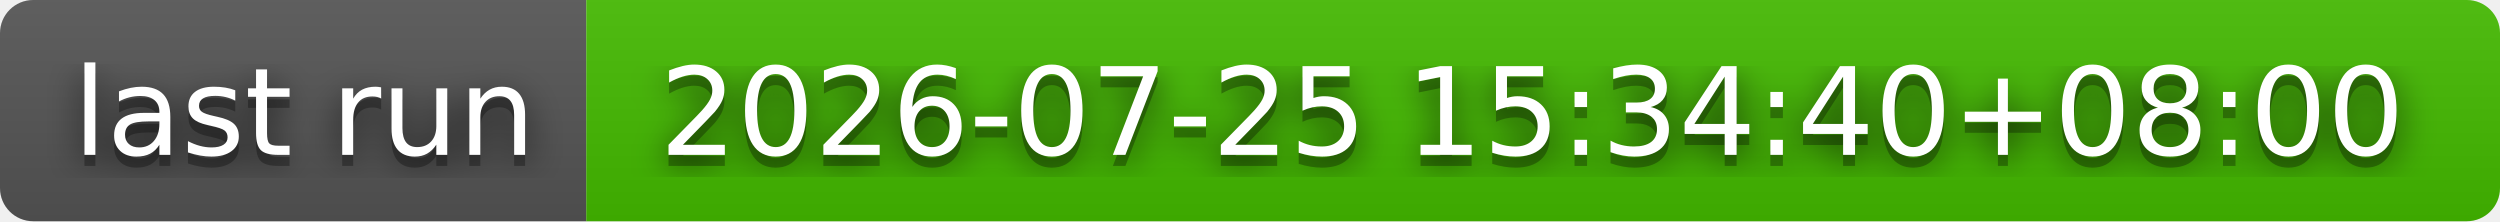
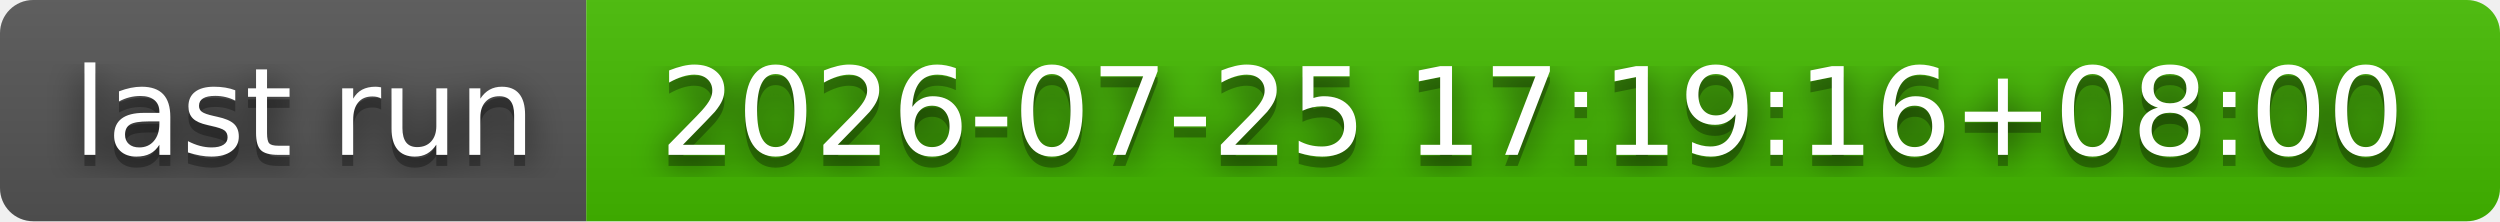
- <svg xmlns="http://www.w3.org/2000/svg" width="226" height="20" role="img" aria-label="last run: 2026-07-25 15:34:40+08:00">
+ <svg xmlns="http://www.w3.org/2000/svg" width="226" height="20" role="img" aria-label="last run: 2026-07-25 17:19:16+08:00">
  <filter id="blur">
    <feGaussianBlur stdDeviation="16" />
  </filter>
  <linearGradient id="s" x2="0" y2="100%">
    <stop offset="0" stop-color="#bbb" stop-opacity=".1" />
    <stop offset="1" stop-opacity=".1" />
  </linearGradient>
  <clipPath id="r">
    <rect width="226" height="20" rx="3" />
  </clipPath>
  <g clip-path="url(#r)">
    <rect width="53" height="20" fill="#555" />
    <rect x="53" width="173" height="20" fill="#4b0" />
    <rect width="226" height="20" fill="url(#s)" />
  </g>
  <g fill="#fff" text-anchor="middle" font-family="Verdana,Geneva,DejaVu Sans,sans-serif" text-rendering="geometricPrecision" font-size="110">
    <g transform="scale(.1)">
      <g aria-hidden="true" fill="#010101">
        <text x="275" y="150" fill-opacity=".8" filter="url(#blur)" textLength="430">last run</text>
        <text x="275" y="150" fill-opacity=".3" textLength="430">last run</text>
      </g>
      <text x="275" y="140" textLength="430">last run</text>
    </g>
    <g transform="scale(.1)">
      <g aria-hidden="true" fill="#010101">
-         <text x="1385" y="150" fill-opacity=".8" filter="url(#blur)" textLength="1630">2026-07-25 15:34:40+08:00</text>
-         <text x="1385" y="150" fill-opacity=".3" textLength="1630">2026-07-25 15:34:40+08:00</text>
+         <text x="1385" y="150" fill-opacity=".8" filter="url(#blur)" textLength="1630">2026-07-25 17:19:16+08:00</text>
+         <text x="1385" y="150" fill-opacity=".3" textLength="1630">2026-07-25 17:19:16+08:00</text>
      </g>
-       <text x="1385" y="140" textLength="1630">2026-07-25 15:34:40+08:00</text>
+       <text x="1385" y="140" textLength="1630">2026-07-25 17:19:16+08:00</text>
    </g>
  </g>
</svg>
